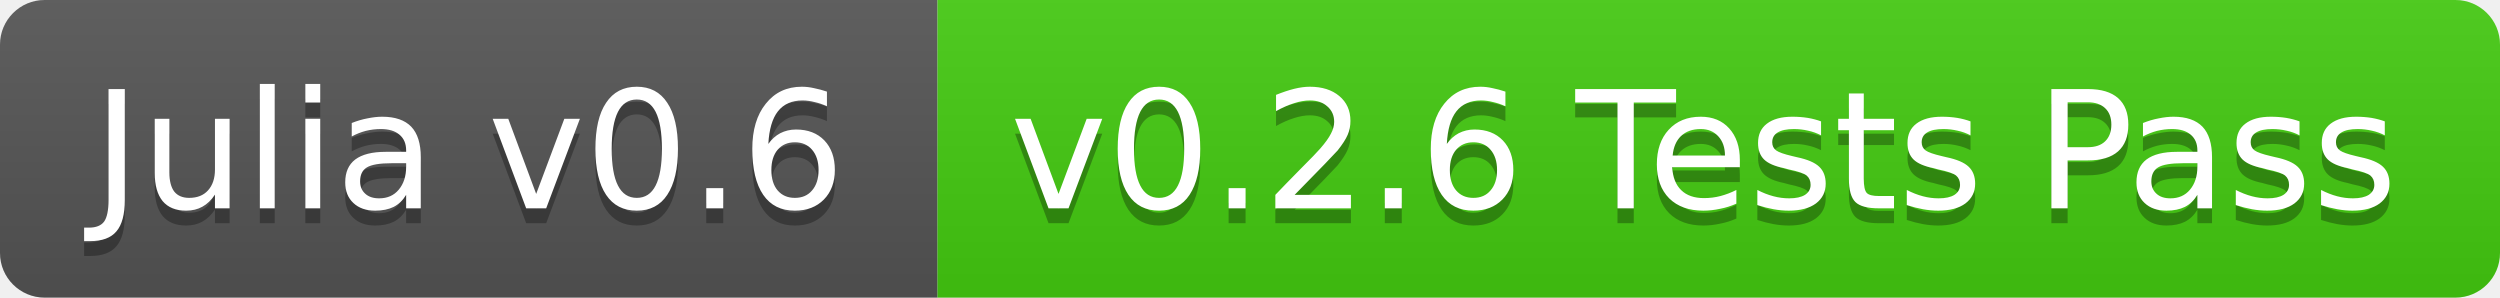
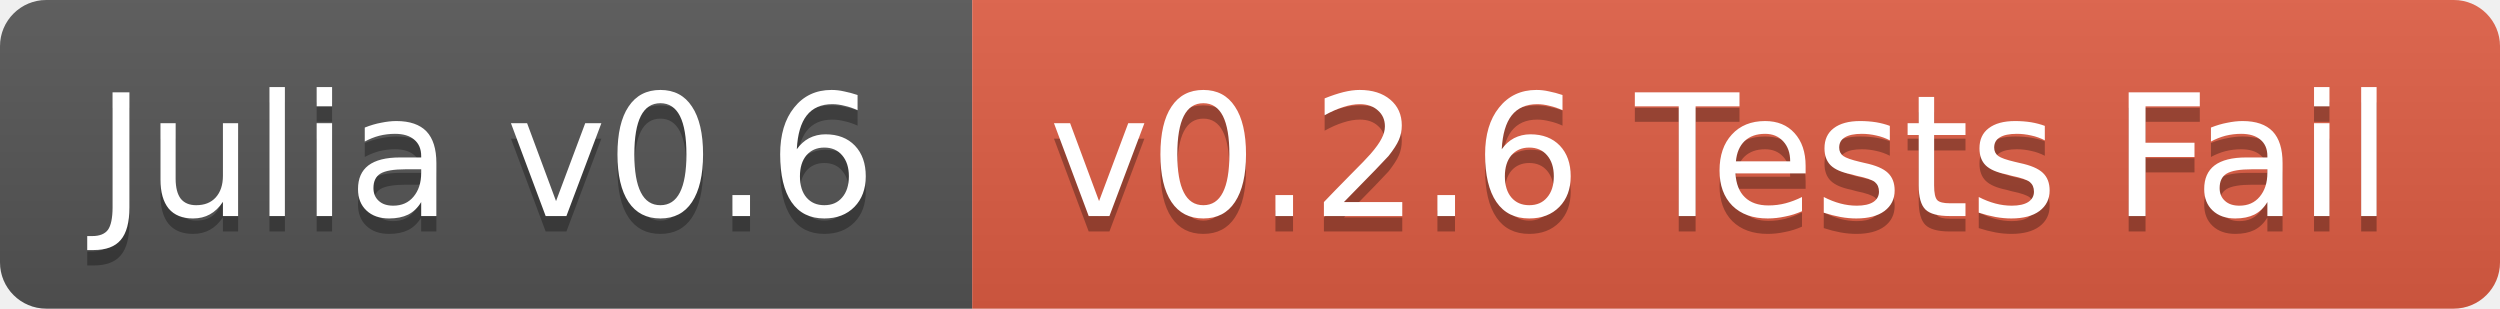
- <svg xmlns="http://www.w3.org/2000/svg" width="168" height="20">
+ <svg xmlns="http://www.w3.org/2000/svg" width="162" height="20">
  <linearGradient id="b" x2="0" y2="100%">
    <stop offset="0" stop-color="#bbb" stop-opacity=".1" />
    <stop offset="1" stop-opacity=".1" />
  </linearGradient>
  <clipPath id="a">
-     <rect width="168" height="20" rx="3" fill="#fff" />
+     <rect width="162" height="20" rx="3" fill="#fff" />
  </clipPath>
  <g clip-path="url(#a)">
    <path fill="#555" d="M0 0h63v20H0z" />
-     <path fill="#4c1" d="M63 0h105v20H63z" />
-     <path fill="url(#b)" d="M0 0h168v20H0z" />
+     <path fill="#e05d44" d="M63 0h99v20H63z" />
+     <path fill="url(#b)" d="M0 0h162v20H0z" />
  </g>
  <g fill="#fff" text-anchor="middle" font-family="DejaVu Sans,Verdana,Geneva,sans-serif" font-size="11">
    <text x="31.5" y="15" fill="#010101" fill-opacity=".3">Julia v0.6</text>
    <text x="31.5" y="14">Julia v0.6</text>
-     <text x="114.5" y="15" fill="#010101" fill-opacity=".3">v0.2.6 Tests Pass</text>
-     <text x="114.5" y="14">v0.2.6 Tests Pass</text>
+     <text x="111.5" y="15" fill="#010101" fill-opacity=".3">v0.2.6 Tests Fail</text>
+     <text x="111.5" y="14">v0.2.6 Tests Fail</text>
  </g>
</svg>
